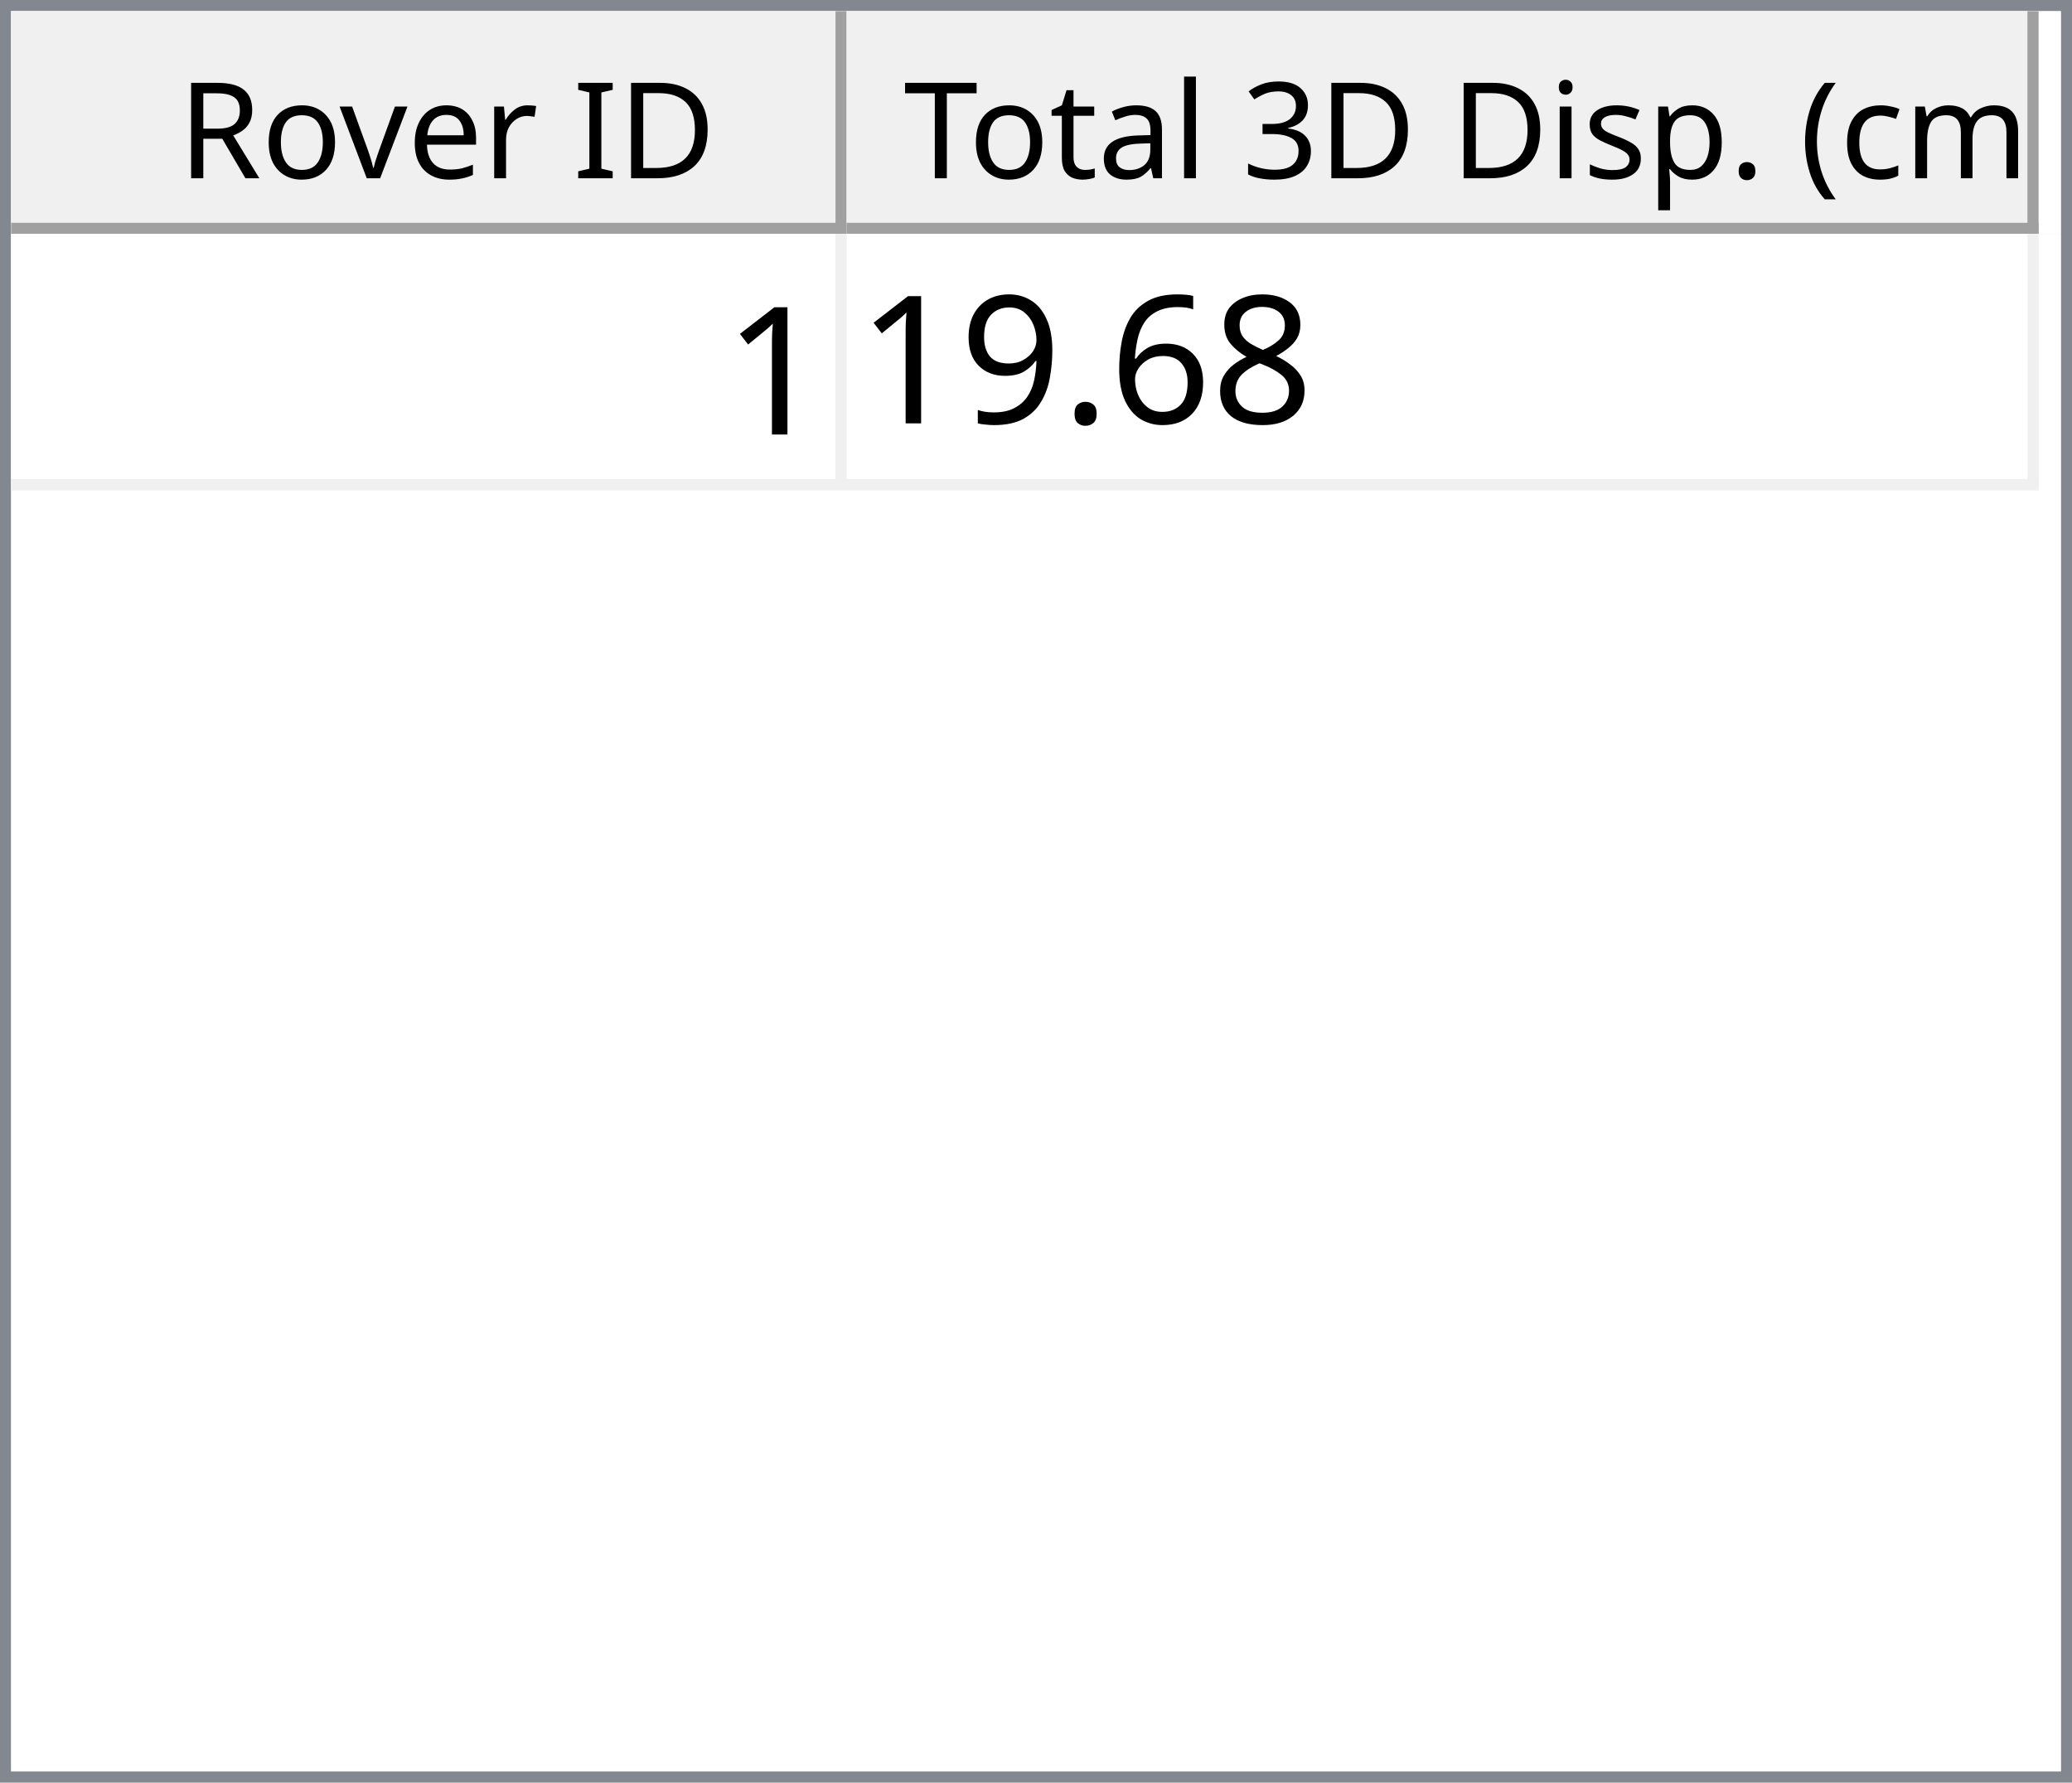
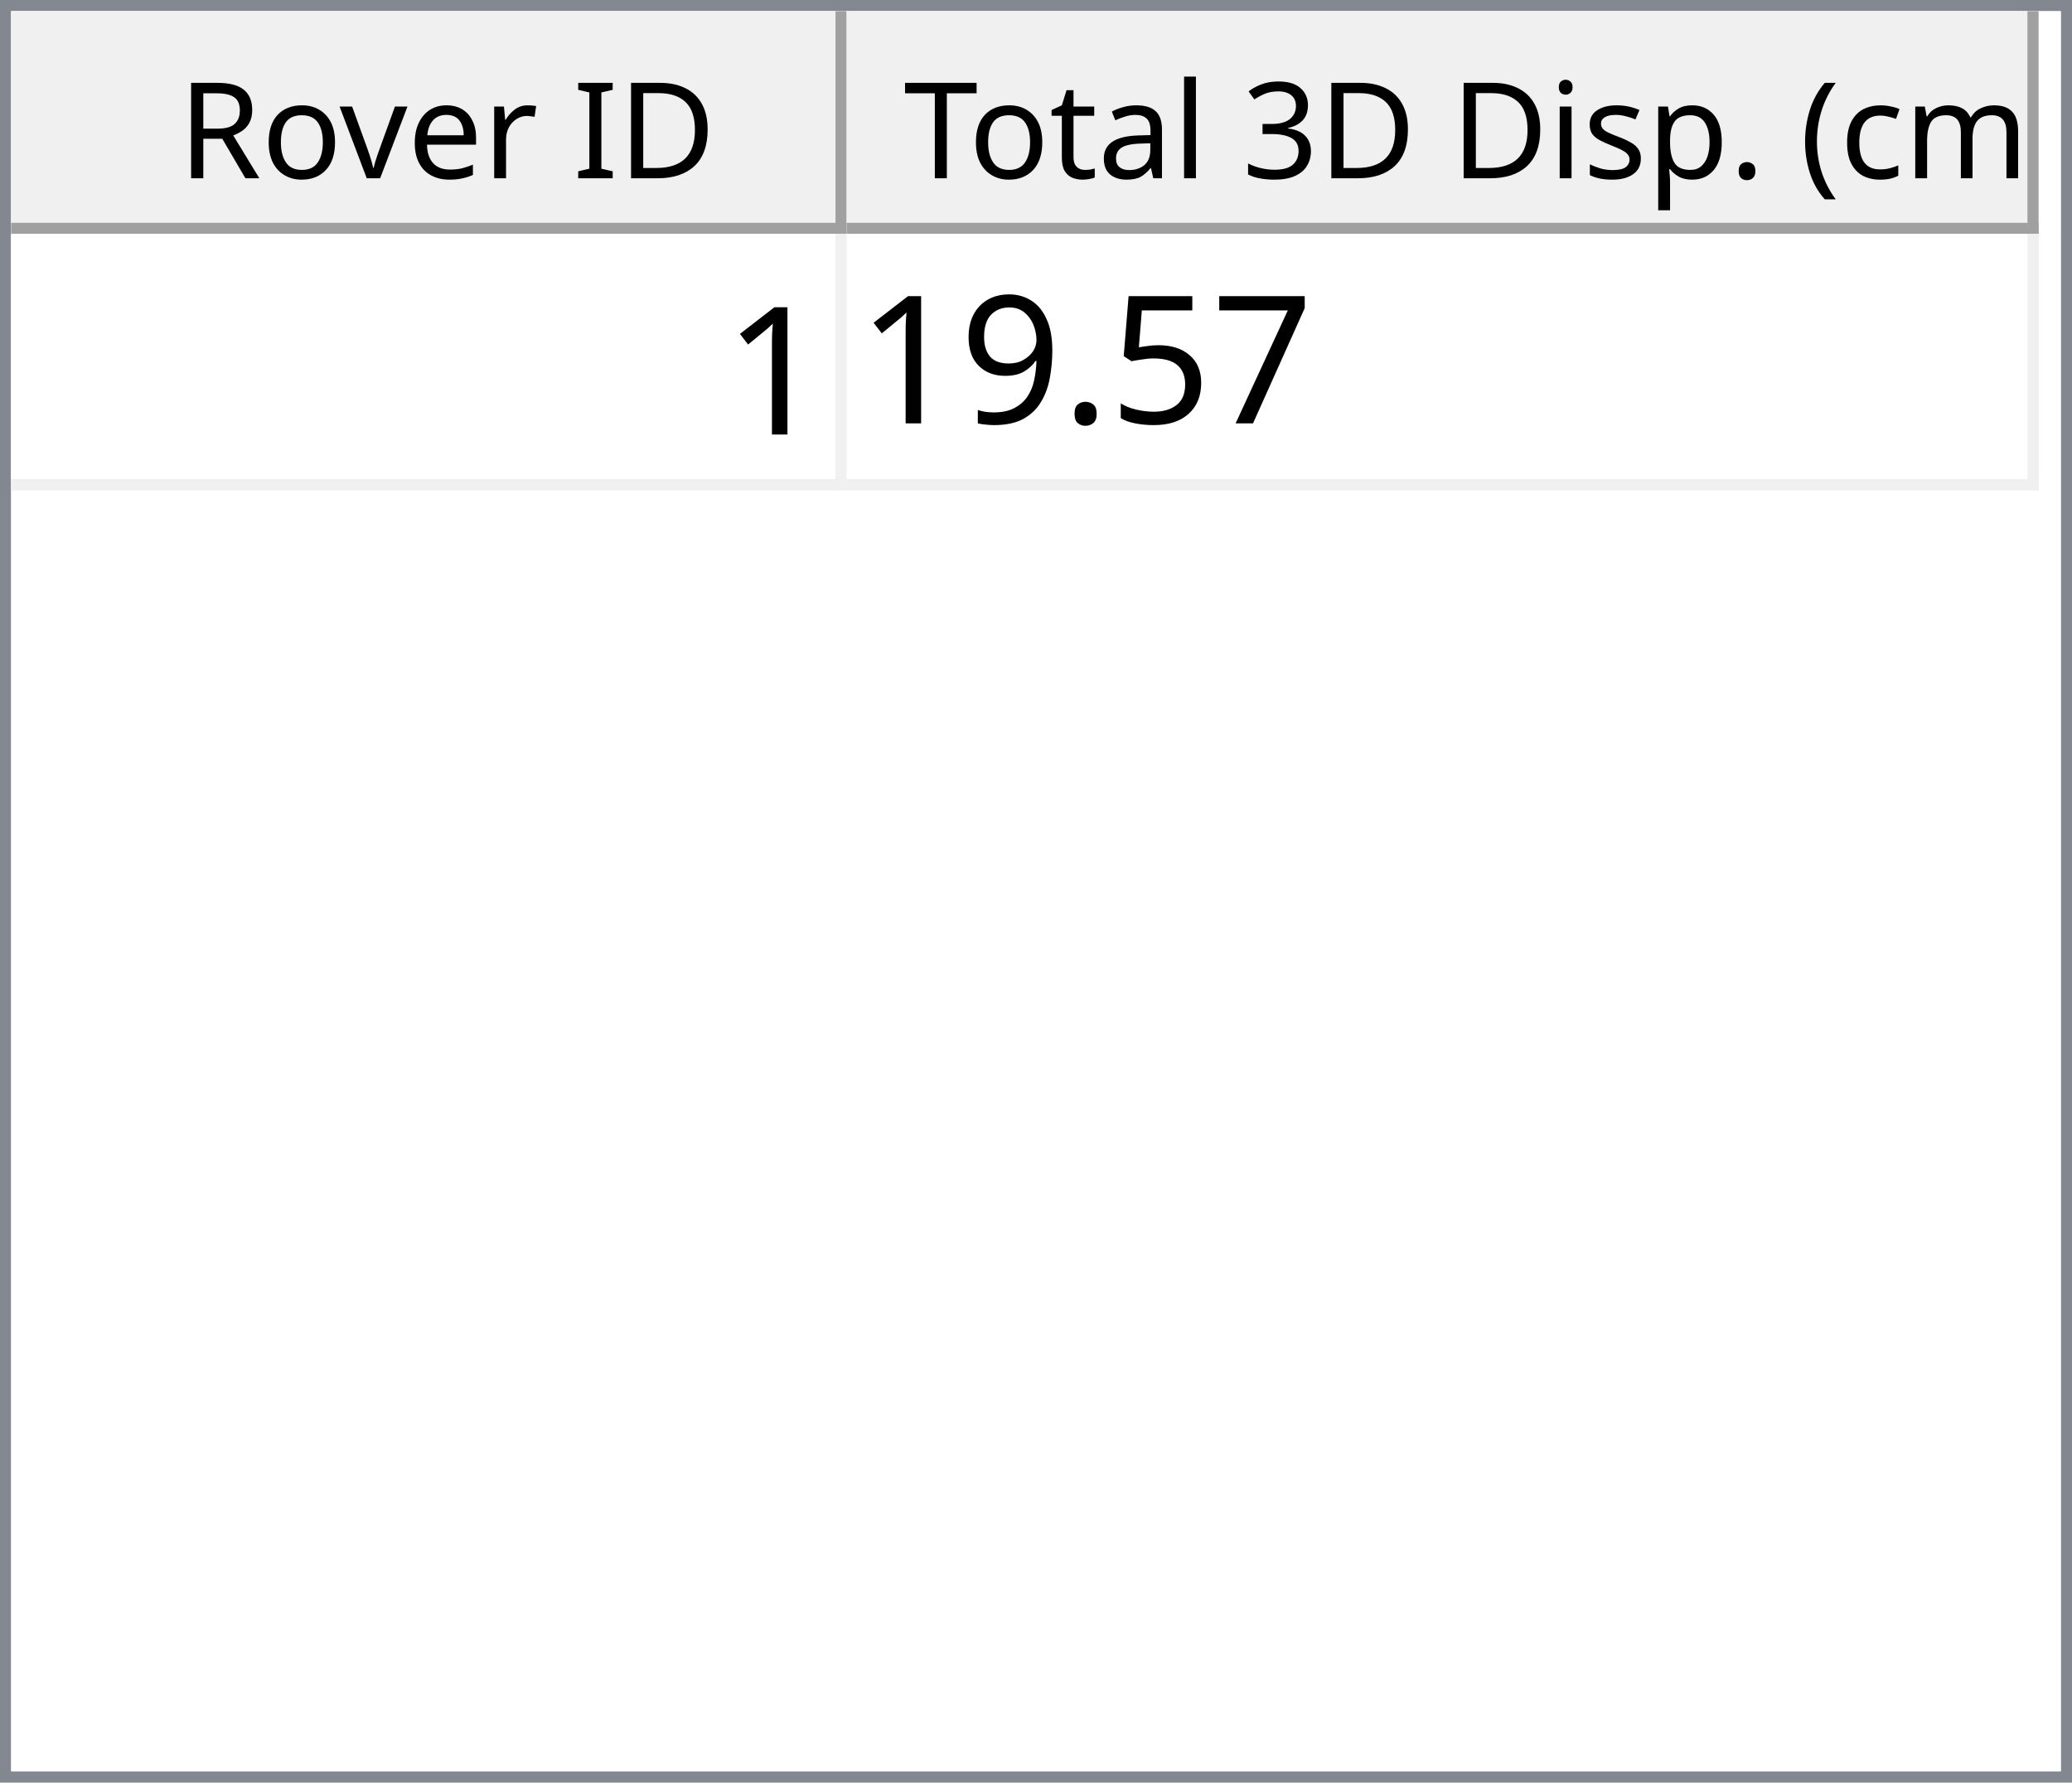
<svg xmlns="http://www.w3.org/2000/svg" style="fill-opacity:1; color-rendering:auto; color-interpolation:auto; text-rendering:auto; stroke:black; stroke-linecap:square; stroke-miterlimit:10; shape-rendering:auto; stroke-opacity:1; fill:black; stroke-dasharray:none; font-weight:normal; stroke-width:1; font-family:'Dialog'; font-style:normal; stroke-linejoin:miter; font-size:12px; stroke-dashoffset:0; image-rendering:auto;" width="186" height="160">
  <defs id="genericDefs" />
  <g>
    <defs id="defs1">
      <clipPath clipPathUnits="userSpaceOnUse" id="clipPath1">
        <path d="M0 0 L186 0 L186 160 L0 160 L0 0 Z" />
      </clipPath>
      <clipPath clipPathUnits="userSpaceOnUse" id="clipPath2">
        <path d="M0 0 L0 160 L186 160 L186 0 Z" />
      </clipPath>
      <clipPath clipPathUnits="userSpaceOnUse" id="clipPath3">
        <path d="M0 0 L0 20 L184 20 L184 0 Z" />
      </clipPath>
      <clipPath clipPathUnits="userSpaceOnUse" id="clipPath4">
        <path d="M0 0 L0 20 L75 20 L75 0 Z" />
      </clipPath>
      <clipPath clipPathUnits="userSpaceOnUse" id="clipPath5">
        <path d="M1 1 L1 19 L74 19 L74 1 Z" />
      </clipPath>
      <clipPath clipPathUnits="userSpaceOnUse" id="clipPath6">
        <path d="M0 0 L0 18 L73 18 L73 0 Z" />
      </clipPath>
      <clipPath clipPathUnits="userSpaceOnUse" id="clipPath7">
        <path d="M-0.5 -0.5 L-0.5 19.5 L74.5 19.5 L74.5 -0.5 Z" />
      </clipPath>
      <clipPath clipPathUnits="userSpaceOnUse" id="clipPath8">
        <path d="M0 0 L0 20 L107 20 L107 0 Z" />
      </clipPath>
      <clipPath clipPathUnits="userSpaceOnUse" id="clipPath9">
        <path d="M1 1 L1 19 L106 19 L106 1 Z" />
      </clipPath>
      <clipPath clipPathUnits="userSpaceOnUse" id="clipPath10">
        <path d="M0 0 L0 18 L105 18 L105 0 Z" />
      </clipPath>
      <clipPath clipPathUnits="userSpaceOnUse" id="clipPath11">
        <path d="M-0.5 -0.5 L-0.5 19.5 L106.5 19.5 L106.5 -0.5 Z" />
      </clipPath>
      <clipPath clipPathUnits="userSpaceOnUse" id="clipPath12">
        <path d="M0 0 L0 138 L184 138 L184 0 Z" />
      </clipPath>
      <clipPath clipPathUnits="userSpaceOnUse" id="clipPath13">
        <path d="M0 0 L0 23 L182 23 L182 0 Z" />
      </clipPath>
      <clipPath clipPathUnits="userSpaceOnUse" id="clipPath14">
        <path d="M-0.5 -0.5 L-0.5 22.5 L181.5 22.5 L181.5 -0.5 Z" />
      </clipPath>
      <clipPath clipPathUnits="userSpaceOnUse" id="clipPath15">
        <path d="M0 0 L0 22 L74 22 L74 0 Z" />
      </clipPath>
      <clipPath clipPathUnits="userSpaceOnUse" id="clipPath16">
        <path d="M0 0 L0 22 L106 22 L106 0 Z" />
      </clipPath>
      <font horiz-adv-x="64.551" id="font1">
        <font-face ascent="107.91" descent="25.098" units-per-em="100" style="font-style:normal; font-family:Segoe UI; font-weight:normal;" />
        <missing-glyph horiz-adv-x="64.551" d="M8.109 0 L8.109 68.266 L56.453 68.266 L56.453 0 L8.109 0 ZM15.328 7.234 L49.219 7.234 L49.219 61.031 L15.328 61.031 L15.328 7.234 Z" />
        <glyph unicode="D" horiz-adv-x="70.117" d="M9.188 0 L9.188 70.016 L28.516 70.016 Q65.531 70.016 65.531 35.891 Q65.531 19.672 55.25 9.836 Q44.969 0 27.734 0 L9.188 0 ZM17.391 62.594 L17.391 7.422 L27.828 7.422 Q41.609 7.422 49.273 14.797 Q56.938 22.172 56.938 35.688 Q56.938 62.594 28.328 62.594 L17.391 62.594 Z" />
        <glyph unicode="I" horiz-adv-x="26.611" d="M17.391 0 L9.188 0 L9.188 70.016 L17.391 70.016 L17.391 0 Z" />
        <glyph unicode=" " horiz-adv-x="27.393" d="" />
        <glyph unicode="r" horiz-adv-x="34.766" d="M34.188 41.891 Q32.078 43.5 28.125 43.5 Q23 43.5 19.555 38.672 Q16.109 33.844 16.109 25.484 L16.109 0 L8.109 0 L8.109 50 L16.109 50 L16.109 39.703 L16.312 39.703 Q18.016 44.969 21.531 47.922 Q25.047 50.875 29.391 50.875 Q32.516 50.875 34.188 50.203 L34.188 41.891 Z" />
        <glyph unicode="e" horiz-adv-x="52.295" d="M48.297 23 L12.984 23 Q13.188 14.656 17.484 10.109 Q21.781 5.562 29.297 5.562 Q37.75 5.562 44.828 11.141 L44.828 3.609 Q38.234 -1.172 27.391 -1.172 Q16.797 -1.172 10.742 5.641 Q4.688 12.453 4.688 24.812 Q4.688 36.469 11.305 43.82 Q17.922 51.172 27.734 51.172 Q37.547 51.172 42.922 44.828 Q48.297 38.484 48.297 27.203 L48.297 23 ZM40.094 29.781 Q40.047 36.719 36.75 40.578 Q33.453 44.438 27.594 44.438 Q21.922 44.438 17.969 40.383 Q14.016 36.328 13.094 29.781 L40.094 29.781 Z" />
        <glyph unicode="v" horiz-adv-x="47.9" d="M47.406 50 L27.484 0 L19.625 0 L0.688 50 L9.469 50 L22.172 13.672 Q23.578 9.672 23.922 6.688 L24.125 6.688 Q24.609 10.453 25.688 13.484 L38.969 50 L47.406 50 Z" />
        <glyph unicode="o" horiz-adv-x="58.594" d="M29 -1.172 Q17.922 -1.172 11.305 5.836 Q4.688 12.844 4.688 24.422 Q4.688 37.016 11.57 44.094 Q18.453 51.172 30.172 51.172 Q41.359 51.172 47.633 44.289 Q53.906 37.406 53.906 25.203 Q53.906 13.234 47.141 6.031 Q40.375 -1.172 29 -1.172 ZM29.594 44.438 Q21.875 44.438 17.383 39.188 Q12.891 33.938 12.891 24.703 Q12.891 15.828 17.43 10.695 Q21.969 5.562 29.594 5.562 Q37.359 5.562 41.531 10.594 Q45.703 15.625 45.703 24.906 Q45.703 34.281 41.531 39.359 Q37.359 44.438 29.594 44.438 Z" />
        <glyph unicode="R" horiz-adv-x="59.814" d="M59.375 0 L49.609 0 L37.891 19.625 Q36.281 22.359 34.766 24.289 Q33.25 26.219 31.664 27.438 Q30.078 28.656 28.25 29.219 Q26.422 29.781 24.125 29.781 L17.391 29.781 L17.391 0 L9.188 0 L9.188 70.016 L30.078 70.016 Q34.672 70.016 38.555 68.867 Q42.438 67.719 45.289 65.375 Q48.141 63.031 49.758 59.547 Q51.375 56.062 51.375 51.375 Q51.375 47.703 50.273 44.656 Q49.172 41.609 47.148 39.211 Q45.125 36.812 42.266 35.133 Q39.406 33.453 35.844 32.516 L35.844 32.328 Q37.594 31.547 38.891 30.547 Q40.188 29.547 41.359 28.18 Q42.531 26.812 43.68 25.078 Q44.828 23.344 46.234 21.047 L59.375 0 ZM17.391 62.594 L17.391 37.203 L28.516 37.203 Q31.594 37.203 34.203 38.133 Q36.812 39.062 38.719 40.797 Q40.625 42.531 41.703 45.047 Q42.781 47.562 42.781 50.688 Q42.781 56.297 39.141 59.445 Q35.5 62.594 28.609 62.594 L17.391 62.594 Z" />
        <glyph unicode=")" horiz-adv-x="30.176" d="M8.297 -15.922 L1.172 -15.922 Q16.406 2.344 16.406 26.812 Q16.406 51.469 1.078 70.016 L8.297 70.016 Q23.531 52.156 23.531 26.703 Q23.531 1.375 8.297 -15.922 Z" />
        <glyph unicode="m" horiz-adv-x="86.133" d="M79.109 0 L71.094 0 L71.094 28.719 Q71.094 37.016 68.531 40.727 Q65.969 44.438 59.906 44.438 Q54.781 44.438 51.195 39.75 Q47.609 35.062 47.609 28.516 L47.609 0 L39.594 0 L39.594 29.688 Q39.594 44.438 28.219 44.438 Q22.953 44.438 19.531 40.016 Q16.109 35.594 16.109 28.516 L16.109 0 L8.109 0 L8.109 50 L16.109 50 L16.109 42.094 L16.312 42.094 Q21.625 51.172 31.844 51.172 Q36.969 51.172 40.773 48.312 Q44.578 45.453 46 40.828 Q51.562 51.172 62.594 51.172 Q79.109 51.172 79.109 30.812 L79.109 0 Z" />
        <glyph unicode="c" horiz-adv-x="46.191" d="M42.188 2.297 Q36.422 -1.172 28.516 -1.172 Q17.828 -1.172 11.258 5.789 Q4.688 12.75 4.688 23.828 Q4.688 36.188 11.766 43.68 Q18.844 51.172 30.672 51.172 Q37.25 51.172 42.281 48.734 L42.281 40.531 Q36.719 44.438 30.375 44.438 Q22.703 44.438 17.797 38.945 Q12.891 33.453 12.891 24.516 Q12.891 15.719 17.508 10.641 Q22.125 5.562 29.891 5.562 Q36.422 5.562 42.188 9.906 L42.188 2.297 Z" />
        <glyph unicode="(" horiz-adv-x="30.176" d="M29.109 -15.922 L21.969 -15.922 Q6.844 1.375 6.844 26.703 Q6.844 52.156 21.969 70.016 L29.203 70.016 Q13.875 51.469 13.875 26.812 Q13.875 2.344 29.109 -15.922 Z" />
        <glyph unicode="." horiz-adv-x="21.68" d="M10.891 -1.078 Q8.641 -1.078 7.055 0.539 Q5.469 2.156 5.469 4.391 Q5.469 6.641 7.055 8.273 Q8.641 9.906 10.891 9.906 Q13.188 9.906 14.797 8.273 Q16.406 6.641 16.406 4.391 Q16.406 2.156 14.797 0.539 Q13.188 -1.078 10.891 -1.078 Z" />
        <glyph unicode="p" horiz-adv-x="58.789" d="M16.312 7.234 L16.109 7.234 L16.109 -23 L8.109 -23 L8.109 50 L16.109 50 L16.109 41.219 L16.312 41.219 Q22.219 51.172 33.594 51.172 Q43.266 51.172 48.688 44.461 Q54.109 37.75 54.109 26.469 Q54.109 13.922 48 6.375 Q41.891 -1.172 31.297 -1.172 Q21.578 -1.172 16.312 7.234 ZM16.109 27.391 L16.109 20.406 Q16.109 14.203 20.141 9.883 Q24.172 5.562 30.375 5.562 Q37.641 5.562 41.773 11.133 Q45.906 16.703 45.906 26.609 Q45.906 34.969 42.047 39.703 Q38.188 44.438 31.594 44.438 Q24.609 44.438 20.359 39.578 Q16.109 34.719 16.109 27.391 Z" />
        <glyph unicode="s" horiz-adv-x="42.432" d="M5.078 1.812 L5.078 10.406 Q11.625 5.562 19.484 5.562 Q30.031 5.562 30.031 12.594 Q30.031 14.594 29.125 15.992 Q28.219 17.391 26.68 18.461 Q25.141 19.531 23.07 20.383 Q21 21.234 18.609 22.172 Q15.281 23.484 12.766 24.828 Q10.25 26.172 8.57 27.859 Q6.891 29.547 6.031 31.695 Q5.172 33.844 5.172 36.719 Q5.172 40.234 6.789 42.945 Q8.406 45.656 11.086 47.484 Q13.766 49.312 17.211 50.242 Q20.656 51.172 24.312 51.172 Q30.812 51.172 35.938 48.922 L35.938 40.828 Q30.422 44.438 23.25 44.438 Q21 44.438 19.195 43.922 Q17.391 43.406 16.094 42.477 Q14.797 41.547 14.086 40.258 Q13.375 38.969 13.375 37.406 Q13.375 35.453 14.086 34.133 Q14.797 32.812 16.164 31.789 Q17.531 30.766 19.484 29.938 Q21.438 29.109 23.922 28.125 Q27.25 26.859 29.883 25.516 Q32.516 24.172 34.375 22.484 Q36.234 20.797 37.234 18.602 Q38.234 16.406 38.234 13.375 Q38.234 9.672 36.602 6.938 Q34.969 4.203 32.234 2.398 Q29.5 0.594 25.93 -0.289 Q22.359 -1.172 18.453 -1.172 Q10.75 -1.172 5.078 1.812 Z" />
        <glyph unicode="i" horiz-adv-x="24.219" d="M12.203 62.703 Q10.062 62.703 8.547 64.164 Q7.031 65.625 7.031 67.875 Q7.031 70.125 8.547 71.609 Q10.062 73.094 12.203 73.094 Q14.406 73.094 15.945 71.609 Q17.484 70.125 17.484 67.875 Q17.484 65.719 15.945 64.211 Q14.406 62.703 12.203 62.703 ZM16.109 0 L8.109 0 L8.109 50 L16.109 50 L16.109 0 Z" />
        <glyph unicode="3" horiz-adv-x="53.906" d="M46.531 19.828 Q46.531 15.094 44.75 11.211 Q42.969 7.328 39.719 4.57 Q36.469 1.812 31.93 0.297 Q27.391 -1.219 21.922 -1.219 Q11.922 -1.219 6 2.594 L6 11.188 Q13.094 5.609 22.219 5.609 Q25.875 5.609 28.828 6.539 Q31.781 7.469 33.906 9.227 Q36.031 10.984 37.18 13.477 Q38.328 15.969 38.328 19.094 Q38.328 32.812 18.797 32.812 L12.984 32.812 L12.984 39.594 L18.5 39.594 Q35.797 39.594 35.797 52.484 Q35.797 64.406 22.609 64.406 Q15.188 64.406 8.688 59.422 L8.688 67.188 Q15.375 71.188 24.609 71.188 Q29 71.188 32.57 69.969 Q36.141 68.75 38.68 66.555 Q41.219 64.359 42.609 61.281 Q44 58.203 44 54.5 Q44 40.672 30.031 36.719 L30.031 36.531 Q33.594 36.141 36.625 34.797 Q39.656 33.453 41.852 31.305 Q44.047 29.156 45.289 26.25 Q46.531 23.344 46.531 19.828 Z" />
        <glyph unicode="l" horiz-adv-x="24.219" d="M16.109 0 L8.109 0 L8.109 74.031 L16.109 74.031 L16.109 0 Z" />
        <glyph unicode="a" horiz-adv-x="50.879" d="M43.891 0 L35.891 0 L35.891 7.812 L35.688 7.812 Q30.469 -1.172 20.312 -1.172 Q12.844 -1.172 8.617 2.781 Q4.391 6.734 4.391 13.281 Q4.391 27.297 20.906 29.594 L35.891 31.688 Q35.891 44.438 25.594 44.438 Q16.547 44.438 9.281 38.281 L9.281 46.484 Q16.656 51.172 26.266 51.172 Q43.891 51.172 43.891 32.516 L43.891 0 ZM35.891 25.297 L23.828 23.641 Q18.266 22.859 15.43 20.875 Q12.594 18.891 12.594 13.875 Q12.594 10.203 15.211 7.883 Q17.828 5.562 22.172 5.562 Q28.125 5.562 32.008 9.742 Q35.891 13.922 35.891 20.312 L35.891 25.297 Z" />
        <glyph unicode="t" horiz-adv-x="33.887" d="M31.297 0.484 Q28.469 -1.078 23.828 -1.078 Q10.688 -1.078 10.688 13.578 L10.688 43.172 L2.094 43.172 L2.094 50 L10.688 50 L10.688 62.203 L18.703 64.797 L18.703 50 L31.297 50 L31.297 43.172 L18.703 43.172 L18.703 14.984 Q18.703 9.969 20.414 7.82 Q22.125 5.672 26.078 5.672 Q29.109 5.672 31.297 7.328 L31.297 0.484 Z" />
        <glyph unicode="T" horiz-adv-x="52.393" d="M50.594 62.594 L30.375 62.594 L30.375 0 L22.172 0 L22.172 62.594 L2 62.594 L2 70.016 L50.594 70.016 L50.594 62.594 Z" />
      </font>
      <font horiz-adv-x="75.0" id="font2">
        <font-face ascent="100.537" descent="21.973" units-per-em="100" style="font-style:normal; font-family:sans-serif; font-weight:normal;" />
        <missing-glyph horiz-adv-x="75.0" d="M12.5 0 L12.5 62.5 L62.5 62.5 L62.5 0 L12.5 0 ZM14.062 1.562 L60.938 1.562 L60.938 60.938 L14.062 60.938 L14.062 1.562 Z" />
        <glyph unicode="1" horiz-adv-x="55.615" d="M37.25 0 L28.469 0 L28.469 56 Q25.297 52.984 20.141 49.953 Q14.984 46.922 10.891 45.406 L10.891 53.906 Q18.266 57.375 23.781 62.305 Q29.297 67.234 31.594 71.875 L37.25 71.875 L37.25 0 Z" />
-         <glyph unicode="8" horiz-adv-x="55.615" d="M17.672 38.812 Q12.203 40.828 9.57 44.539 Q6.938 48.25 6.938 53.422 Q6.938 61.234 12.555 66.555 Q18.172 71.875 27.484 71.875 Q36.859 71.875 42.578 66.43 Q48.297 60.984 48.297 53.172 Q48.297 48.188 45.68 44.508 Q43.062 40.828 37.75 38.812 Q44.344 36.672 47.781 31.883 Q51.219 27.094 51.219 20.453 Q51.219 11.281 44.727 5.031 Q38.234 -1.219 27.641 -1.219 Q17.047 -1.219 10.547 5.055 Q4.047 11.328 4.047 20.703 Q4.047 27.688 7.594 32.398 Q11.141 37.109 17.672 38.812 ZM15.922 53.719 Q15.922 48.641 19.195 45.414 Q22.469 42.188 27.688 42.188 Q32.766 42.188 36.016 45.383 Q39.266 48.578 39.266 53.219 Q39.266 58.062 35.914 61.359 Q32.562 64.656 27.594 64.656 Q22.562 64.656 19.242 61.43 Q15.922 58.203 15.922 53.719 ZM13.094 20.656 Q13.094 16.891 14.875 13.375 Q16.656 9.859 20.172 7.93 Q23.688 6 27.734 6 Q34.031 6 38.133 10.055 Q42.234 14.109 42.234 20.359 Q42.234 26.703 38.016 30.859 Q33.797 35.016 27.438 35.016 Q21.234 35.016 17.164 30.914 Q13.094 26.812 13.094 20.656 Z" />
-         <glyph unicode="6" horiz-adv-x="55.615" d="M49.75 54.047 L41.016 53.375 Q39.844 58.547 37.703 60.891 Q34.125 64.656 28.906 64.656 Q24.703 64.656 21.531 62.312 Q17.391 59.281 14.992 53.469 Q12.594 47.656 12.5 36.922 Q15.672 41.75 20.266 44.094 Q24.859 46.438 29.891 46.438 Q38.672 46.438 44.852 39.969 Q51.031 33.5 51.031 23.25 Q51.031 16.5 48.125 10.719 Q45.219 4.938 40.141 1.859 Q35.062 -1.219 28.609 -1.219 Q17.625 -1.219 10.695 6.859 Q3.766 14.938 3.766 33.5 Q3.766 54.25 11.422 63.672 Q18.109 71.875 29.438 71.875 Q37.891 71.875 43.289 67.141 Q48.688 62.406 49.75 54.047 ZM13.875 23.188 Q13.875 18.656 15.797 14.508 Q17.719 10.359 21.188 8.18 Q24.656 6 28.469 6 Q34.031 6 38.039 10.492 Q42.047 14.984 42.047 22.703 Q42.047 30.125 38.086 34.398 Q34.125 38.672 28.125 38.672 Q22.172 38.672 18.023 34.398 Q13.875 30.125 13.875 23.188 Z" />
+         <glyph unicode="7" horiz-adv-x="55.615" d="M4.734 62.203 L4.734 70.656 L51.078 70.656 L51.078 63.812 Q44.234 56.547 37.523 44.484 Q30.812 32.422 27.156 19.672 Q24.516 10.688 23.781 0 L14.75 0 Q14.891 8.453 18.062 20.414 Q21.234 32.375 27.172 43.484 Q33.109 54.594 39.797 62.203 L4.734 62.203 Z" />
+         <glyph unicode="5" horiz-adv-x="55.615" d="M4.156 18.75 L13.375 19.531 Q14.406 12.797 18.141 9.398 Q21.875 6 27.156 6 Q33.5 6 37.891 10.789 Q42.281 15.578 42.281 23.484 Q42.281 31 38.062 35.352 Q33.844 39.703 27 39.703 Q22.75 39.703 19.336 37.773 Q15.922 35.844 13.969 32.766 L5.719 33.844 L12.641 70.609 L48.25 70.609 L48.25 62.203 L19.672 62.203 L15.828 42.969 Q22.266 47.469 29.344 47.469 Q38.719 47.469 45.164 40.969 Q51.609 34.469 51.609 24.266 Q51.609 14.547 45.953 7.469 Q39.062 -1.219 27.156 -1.219 Q17.391 -1.219 11.211 4.25 Q5.031 9.719 4.156 18.75 Z" />
        <glyph unicode="." horiz-adv-x="27.783" d="M9.078 0 L9.078 10.016 L19.094 10.016 L19.094 0 L9.078 0 Z" />
        <glyph unicode="9" horiz-adv-x="55.615" d="M5.469 16.547 L13.922 17.328 Q14.984 11.375 18.016 8.688 Q21.047 6 25.781 6 Q29.828 6 32.883 7.859 Q35.938 9.719 37.891 12.82 Q39.844 15.922 41.164 21.195 Q42.484 26.469 42.484 31.938 Q42.484 32.516 42.438 33.688 Q39.797 29.5 35.234 26.883 Q30.672 24.266 25.344 24.266 Q16.453 24.266 10.305 30.711 Q4.156 37.156 4.156 47.703 Q4.156 58.594 10.578 65.234 Q17 71.875 26.656 71.875 Q33.641 71.875 39.43 68.117 Q45.219 64.359 48.219 57.398 Q51.219 50.438 51.219 37.25 Q51.219 23.531 48.242 15.406 Q45.266 7.281 39.383 3.031 Q33.5 -1.219 25.594 -1.219 Q17.188 -1.219 11.867 3.445 Q6.547 8.109 5.469 16.547 ZM41.453 48.141 Q41.453 55.719 37.43 60.156 Q33.406 64.594 27.734 64.594 Q21.875 64.594 17.531 59.812 Q13.188 55.031 13.188 47.406 Q13.188 40.578 17.312 36.305 Q21.438 32.031 27.484 32.031 Q33.594 32.031 37.523 36.305 Q41.453 40.578 41.453 48.141 Z" />
      </font>
    </defs>
    <g style="fill:white; stroke:white;">
      <rect x="0" y="0" width="186" style="clip-path:url(#clipPath1); stroke:none;" height="160" />
    </g>
    <g style="fill:white; text-rendering:optimizeSpeed; color-rendering:optimizeSpeed; image-rendering:optimizeSpeed; shape-rendering:crispEdges; stroke:white; color-interpolation:sRGB;">
      <rect x="0" width="186" height="160" y="0" style="stroke:none;" />
      <path style="stroke:none;" d="M0 160 L186 160 L186 0 L0 0 Z" />
    </g>
    <g style="fill:rgb(240,240,240); font-family:'Segoe UI'; stroke:rgb(240,240,240);">
      <rect x="0" y="0" width="186" style="clip-path:url(#clipPath2); stroke:none;" height="160" />
    </g>
    <g style="fill:rgb(130,135,144); font-family:'Segoe UI'; stroke:rgb(130,135,144);">
      <path d="M0 0 L186 0 L186 160 L0 160 L0 0 ZM1 1 L185 1 L185 159 L1 159 L1 1 Z" style="fill-rule:evenodd; clip-path:url(#clipPath2); stroke:none;" />
    </g>
    <g style="fill:white; font-family:'Segoe UI'; stroke:white;" transform="translate(1,1)">
      <rect x="0" y="0" width="184" style="clip-path:url(#clipPath3); stroke:none;" height="20" />
    </g>
    <g style="fill:rgb(240,240,240); font-family:'Segoe UI'; stroke:rgb(240,240,240);" transform="translate(1,1)">
      <rect x="0" y="0" width="75" style="clip-path:url(#clipPath4); stroke:none;" height="20" />
    </g>
    <g style="font-family:'Segoe UI';" transform="translate(2,2)">
      <text x="14" xml:space="preserve" y="14" style="clip-path:url(#clipPath6); stroke:none;">Rover ID</text>
    </g>
    <g style="fill:rgb(160,160,160); font-family:'Segoe UI'; stroke:rgb(160,160,160); stroke-linejoin:bevel;" transform="translate(1.5,1.5)">
      <line x1="74" x2="74" y1="0" style="fill:none; clip-path:url(#clipPath7);" y2="19" />
    </g>
    <g style="fill:rgb(160,160,160); font-family:'Segoe UI'; stroke:rgb(160,160,160); stroke-linejoin:bevel;" transform="matrix(1,0,0,1,1,1) translate(0.5,0.5)">
      <line x1="0" x2="74" y1="19" style="fill:none; clip-path:url(#clipPath7);" y2="19" />
    </g>
    <g style="fill:rgb(240,240,240); font-family:'Segoe UI'; stroke:rgb(240,240,240);" transform="translate(76,1)">
      <rect x="0" y="0" width="107" style="clip-path:url(#clipPath8); stroke:none;" height="20" />
    </g>
    <g style="font-family:'Segoe UI';" transform="translate(77,2)">
      <text x="1" xml:space="preserve" y="14" style="clip-path:url(#clipPath10); stroke:none;"> Total 3D Disp. (cm)</text>
    </g>
    <g style="fill:rgb(160,160,160); font-family:'Segoe UI'; stroke:rgb(160,160,160); stroke-linejoin:bevel;" transform="translate(76.5,1.5)">
      <line x1="106" x2="106" y1="0" style="fill:none; clip-path:url(#clipPath11);" y2="19" />
    </g>
    <g style="fill:rgb(160,160,160); font-family:'Segoe UI'; stroke:rgb(160,160,160); stroke-linejoin:bevel;" transform="matrix(1,0,0,1,76,1) translate(0.5,0.5)">
      <line x1="0" x2="106" y1="19" style="fill:none; clip-path:url(#clipPath11);" y2="19" />
    </g>
    <g style="fill:white; font-family:'Segoe UI'; stroke:white;" transform="translate(1,21)">
      <rect x="0" y="0" width="184" style="clip-path:url(#clipPath12); stroke:none;" height="138" />
    </g>
    <g style="fill:rgb(240,240,240); font-size:16px; font-family:sans-serif; stroke:rgb(240,240,240);" transform="translate(1,21)">
      <rect x="0" y="0" width="182" style="clip-path:url(#clipPath13); stroke:none;" height="23" />
      <line transform="translate(0.5,0.5)" x1="0" x2="181" y1="22" style="clip-path:url(#clipPath14); fill:none; stroke-linejoin:bevel;" y2="22" />
    </g>
    <g transform="matrix(1,0,0,1,1,21) translate(0.5,0.5)" style="fill:rgb(240,240,240); font-size:16px; font-family:sans-serif; stroke:rgb(240,240,240); stroke-linejoin:bevel;">
      <line x1="74" x2="74" y1="0" style="fill:none; clip-path:url(#clipPath14);" y2="22" />
    </g>
    <g transform="matrix(1,0,0,1,1,21) translate(0.5,0.5)" style="fill:rgb(240,240,240); font-size:16px; font-family:sans-serif; stroke:rgb(240,240,240); stroke-linejoin:bevel;">
      <line x1="181" x2="181" y1="0" style="fill:none; clip-path:url(#clipPath14);" y2="22" />
    </g>
    <g style="fill:white; font-size:16px; font-family:sans-serif; stroke:white;" transform="matrix(1,0,0,1,1,21)">
      <rect x="0" y="0" width="74" style="clip-path:url(#clipPath15); stroke:none;" height="22" />
      <text x="64" y="18" style="fill:black; clip-path:url(#clipPath15); stroke:none;" xml:space="preserve">1</text>
    </g>
    <g style="fill:white; font-size:16px; font-family:sans-serif; stroke:white;" transform="matrix(1,0,0,1,1,21) translate(75,0)">
      <rect x="0" y="0" width="106" style="clip-path:url(#clipPath16); stroke:none;" height="22" />
-       <text x="1" y="17" style="fill:black; clip-path:url(#clipPath16); stroke:none;" xml:space="preserve">19.68</text>
+       <text x="1" y="17" style="fill:black; clip-path:url(#clipPath16); stroke:none;" xml:space="preserve">19.57</text>
    </g>
  </g>
</svg>
